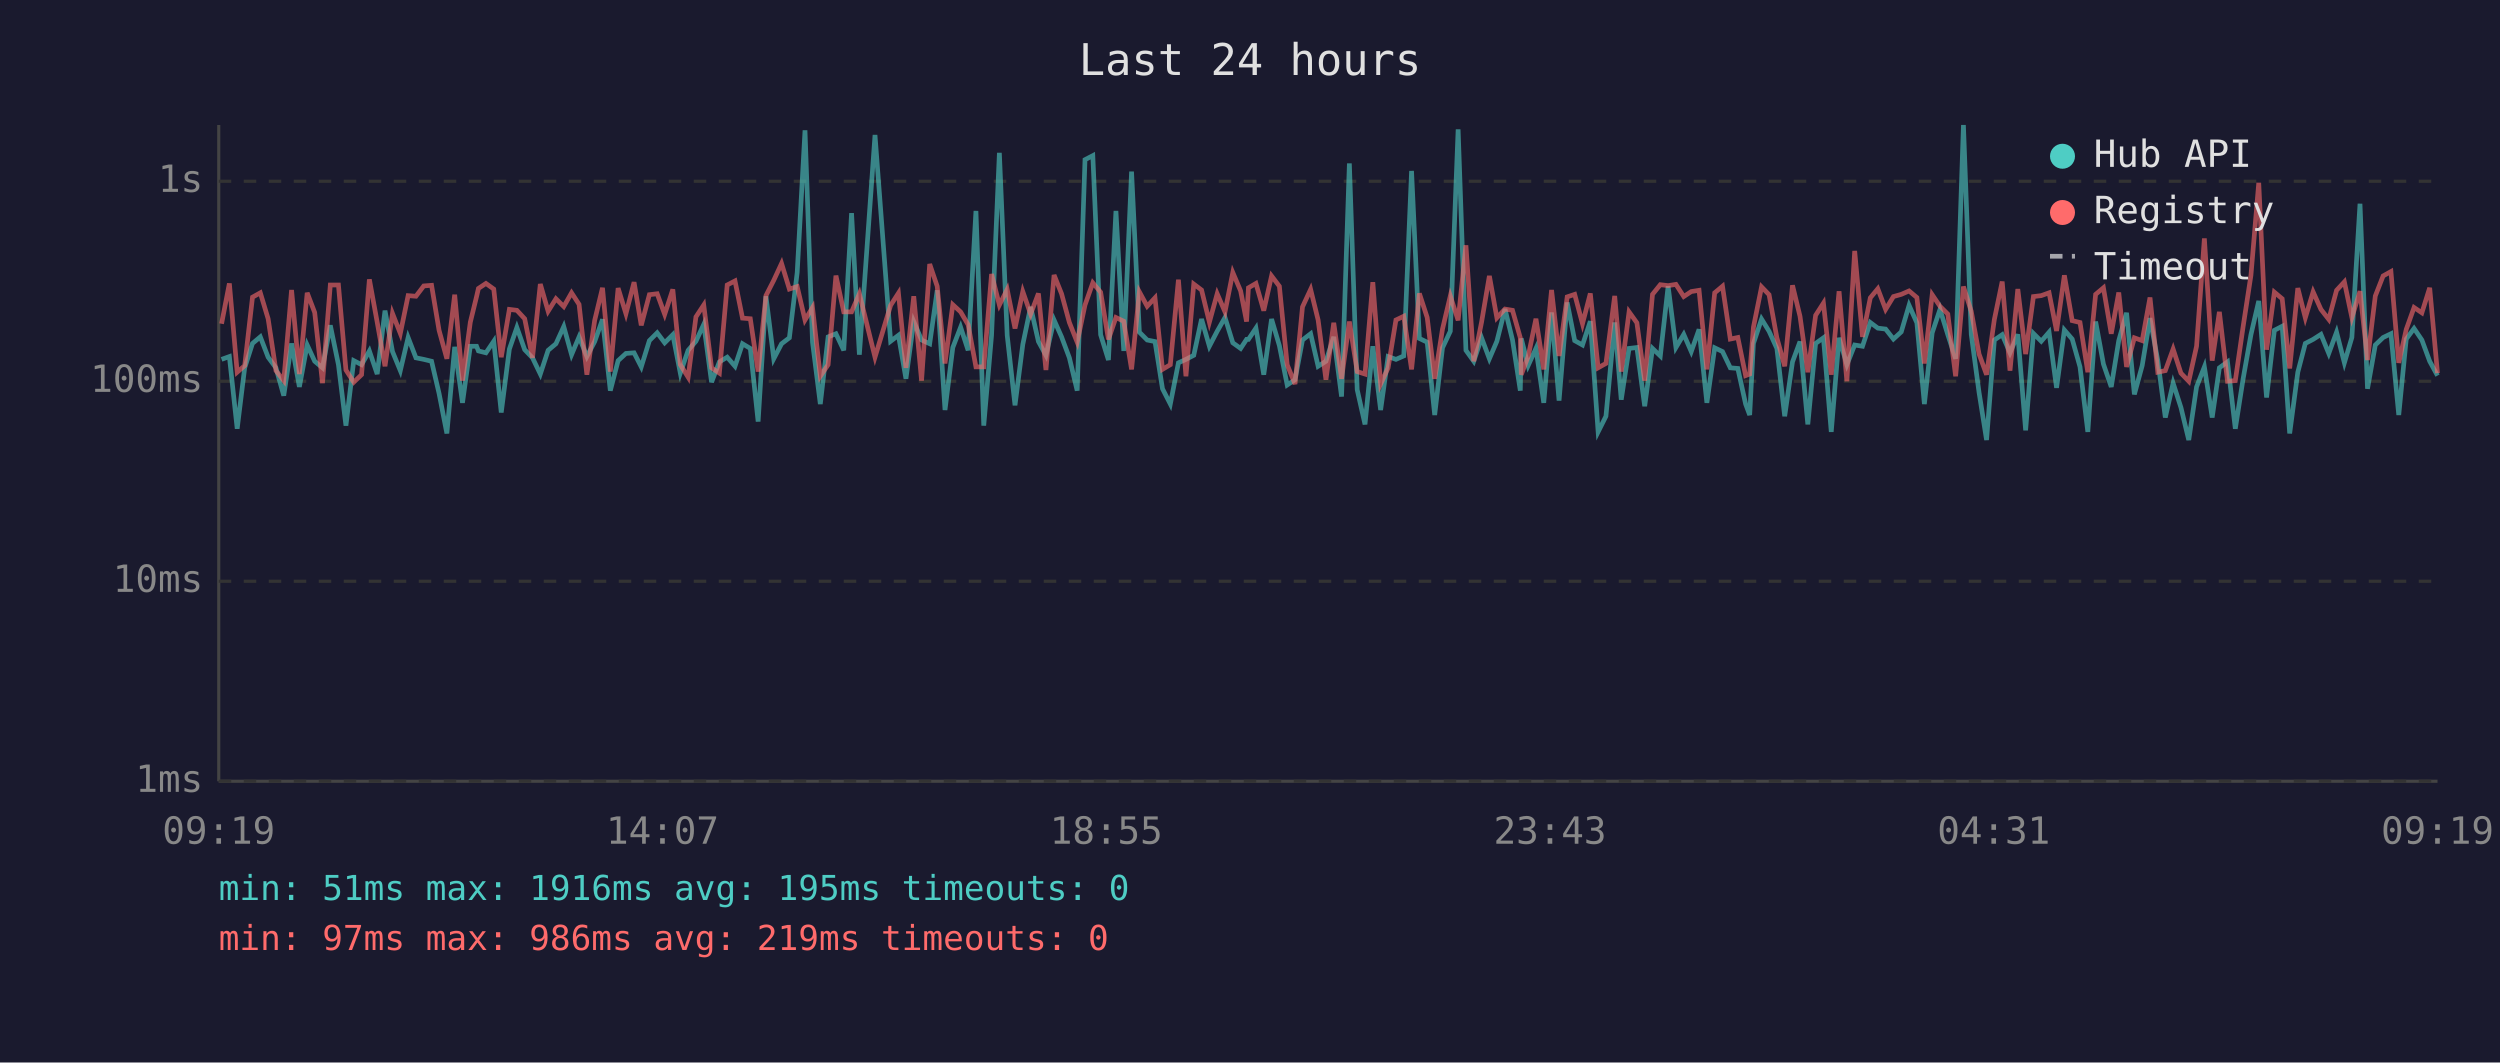
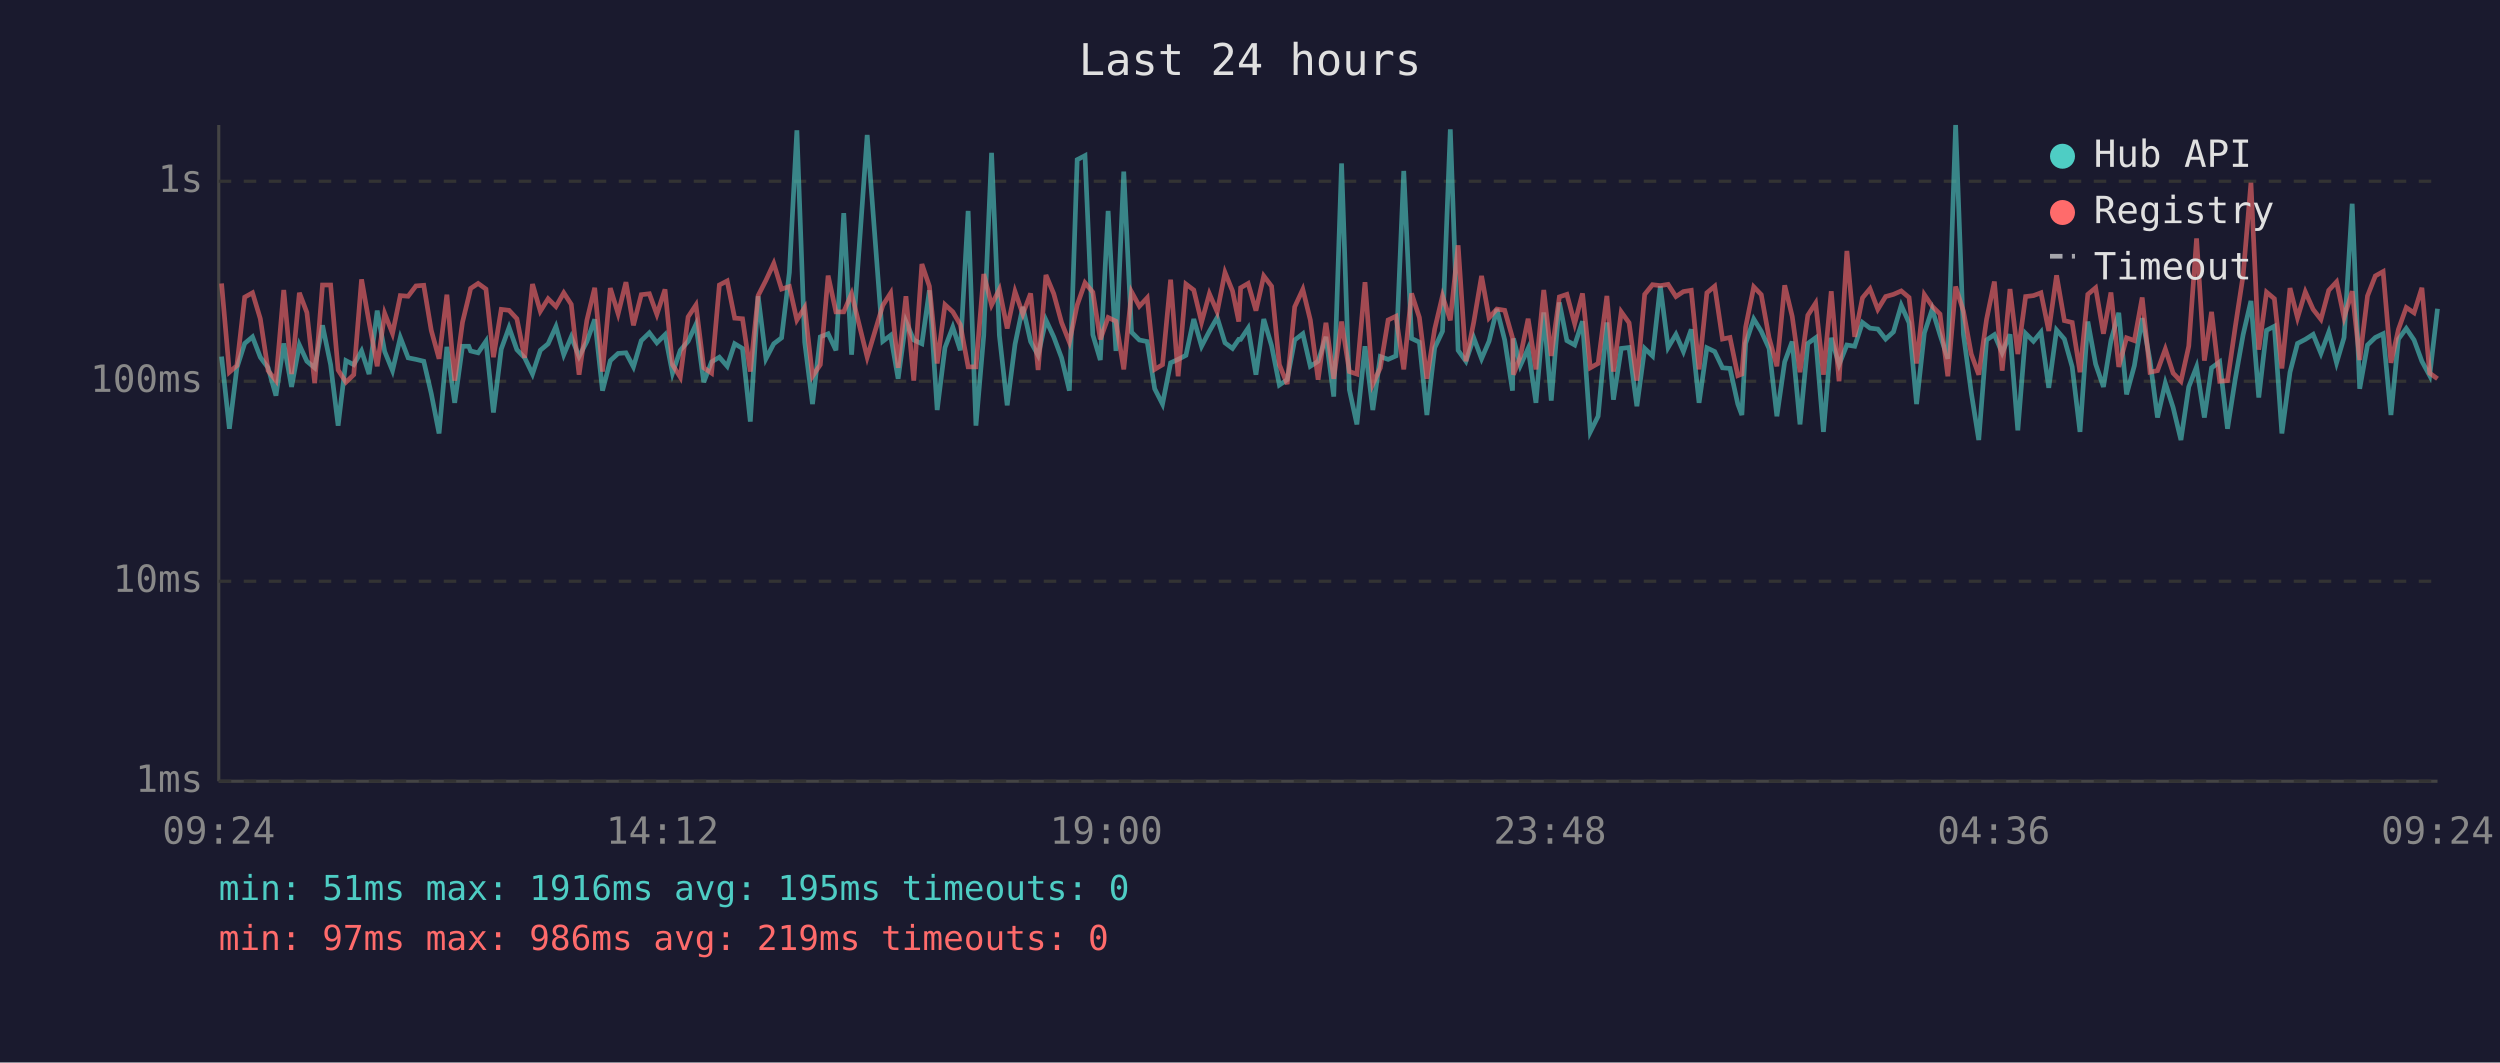
<svg xmlns="http://www.w3.org/2000/svg" viewBox="0 0 800 340" font-family="monospace" font-size="12">
  <rect width="800" height="340" fill="#1a1a2e" />
  <text x="400" y="24" fill="#e0e0e0" font-size="14" text-anchor="middle">Last 24 hours</text>
  <line x1="70" y1="40" x2="70" y2="250" stroke="#444" stroke-width="1" />
  <line x1="70" y1="250" x2="780" y2="250" stroke="#444" stroke-width="1" />
  <line x1="70" y1="250" x2="780" y2="250" stroke="#333" stroke-width="1" stroke-dasharray="4" />
  <text x="65" y="250" fill="#888" text-anchor="end" dominant-baseline="middle">1ms</text>
  <line x1="70" y1="186" x2="780" y2="186" stroke="#333" stroke-width="1" stroke-dasharray="4" />
  <text x="65" y="186" fill="#888" text-anchor="end" dominant-baseline="middle">10ms</text>
  <line x1="70" y1="122" x2="780" y2="122" stroke="#333" stroke-width="1" stroke-dasharray="4" />
  <text x="65" y="122" fill="#888" text-anchor="end" dominant-baseline="middle">100ms</text>
  <line x1="70" y1="58" x2="780" y2="58" stroke="#333" stroke-width="1" stroke-dasharray="4" />
  <text x="65" y="58" fill="#888" text-anchor="end" dominant-baseline="middle">1s</text>
-   <text x="70" y="270" fill="#888" text-anchor="middle">09:19</text>
-   <text x="212" y="270" fill="#888" text-anchor="middle">14:07</text>
-   <text x="354" y="270" fill="#888" text-anchor="middle">18:55</text>
-   <text x="496" y="270" fill="#888" text-anchor="middle">23:43</text>
-   <text x="638" y="270" fill="#888" text-anchor="middle">04:31</text>
-   <text x="780" y="270" fill="#888" text-anchor="middle">09:19</text>
-   <polyline points="70.9,115.0 73.4,114.1 75.9,137.2 78.3,117.7 80.8,109.9 83.3,107.8 85.8,114.3 88.3,117.7 90.8,126.6 93.3,109.9 95.8,123.8 98.3,110.4 100.7,115.6 103.2,117.7 105.7,104.1 108.3,116.7 110.7,136.2 113.2,115.4 115.7,116.7 118.2,112.3 120.7,119.7 123.2,99.4 125.6,112.5 128.1,118.6 130.6,108.0 133.1,114.5 135.6,115.0 138.1,115.6 140.5,125.9 143.0,138.7 145.5,111.0 148.0,128.9 150.5,110.8 152.5,110.8 153.1,112.3 155.5,112.9 158.0,109.2 160.4,132.0 163.0,111.7 165.4,104.8 167.9,111.9 170.4,114.5 172.9,119.7 175.4,112.1 177.9,110.0 180.4,104.5 182.9,113.5 185.3,107.8 187.8,114.1 190.3,109.3 192.8,102.2 195.3,125.0 197.8,115.4 200.3,113.1 202.9,112.9 205.2,117.4 207.8,109.0 210.3,106.5 212.7,109.7 215.3,107.1 217.7,119.4 220.2,112.1 222.7,109.2 225.2,103.8 227.7,122.3 230.2,115.8 232.7,114.3 235.2,117.2 237.6,110.0 240.1,111.5 242.6,134.9 245.1,94.8 247.6,114.8 250.1,110.0 252.6,108.1 255.1,87.2 257.6,41.7 260.0,109.5 262.5,129.3 265.0,107.8 267.5,106.8 270.0,112.1 272.5,68.2 275.0,113.5 280.0,43.2 285.0,109.2 287.5,107.3 289.9,121.2 292.4,102.9 294.9,108.8 297.5,110.0 299.9,92.9 302.4,131.2 304.9,111.2 307.4,104.7 309.8,112.1 312.3,67.5 314.8,136.2 317.3,107.3 319.8,48.9 322.3,107.3 324.8,129.7 327.3,110.2 329.8,98.2 332.3,109.3 334.7,113.7 337.3,102.4 339.7,107.8 342.2,114.5 344.7,125.0 347.2,51.1 349.7,49.8 352.2,107.1 354.7,115.2 357.1,67.5 359.6,112.3 362.1,54.9 364.6,106.3 367.1,108.8 369.6,109.3 372.0,124.4 374.5,129.3 377.1,116.1 379.5,115.0 382.0,113.7 384.5,102.1 387.0,110.8 389.5,106.0 392.0,101.6 394.5,109.7 397.0,111.5 398.9,108.6 399.5,108.6 401.9,105.0 404.4,119.9 406.9,102.1 409.4,110.6 411.9,123.2 414.4,121.5 416.8,108.8 419.4,106.8 421.8,117.2 424.3,115.6 426.8,107.8 429.3,126.9 431.8,52.3 434.3,124.7 436.8,135.8 439.3,110.8 441.8,131.2 444.2,114.1 446.7,115.0 449.2,113.9 451.7,54.7 454.2,108.3 456.7,109.5 459.1,132.8 461.6,111.3 464.1,106.0 466.6,41.4 469.1,112.1 471.6,115.6 474.1,108.1 476.6,114.8 479.0,109.2 481.6,98.9 484.0,108.8 486.5,125.0 486.8,108.3 489.0,117.0 491.5,111.5 494.0,128.9 496.5,100.0 498.9,128.2 501.5,96.8 503.9,109.0 506.4,110.4 508.9,102.8 511.4,138.2 513.9,133.2 516.7,103.2 518.8,127.9 521.3,111.5 523.8,111.2 526.3,130.0 528.8,111.5 531.3,113.9 533.8,91.6 536.3,111.2 538.8,107.0 541.2,112.5 543.7,105.4 546.2,128.9 548.7,111.3 551.2,112.5 553.7,117.7 556.1,117.9 558.6,129.3 559.9,132.8 561.1,109.9 563.7,102.1 566.1,106.0 568.6,111.5 571.1,133.2 573.6,115.8 576.0,109.3 578.5,135.8 581.0,109.9 583.5,108.1 586.0,138.2 588.5,108.1 591.0,116.7 593.5,110.4 596.0,110.8 598.5,103.2 600.9,105.0 603.4,105.3 605.9,108.5 608.4,106.2 610.9,97.7 613.4,103.3 615.8,129.3 618.3,106.5 620.8,99.0 623.3,107.1 625.8,114.8 628.3,40.0 630.8,107.0 633.3,125.6 635.7,140.8 638.2,108.8 640.7,107.1 643.2,112.9 645.7,107.0 648.2,137.7 650.7,106.7 653.2,109.2 655.7,106.3 658.1,124.1 660.6,105.6 663.1,108.5 665.6,117.4 668.1,138.2 670.6,102.9 673.1,116.5 675.6,123.8 678.0,109.0 680.5,100.1 683.0,126.2 685.5,117.0 688.0,101.8 690.5,115.4 692.9,133.6 695.4,122.6 697.9,130.4 700.4,140.8 702.9,123.8 705.4,117.4 707.9,133.6 710.2,117.7 712.8,115.8 715.3,137.2 717.8,121.2 720.3,107.1 722.8,96.3 725.3,127.2 727.8,105.7 730.3,104.4 732.7,138.7 735.3,119.1 737.7,109.9 740.2,108.6 742.7,107.0 745.2,113.1 747.7,106.3 750.2,116.1 752.6,108.0 755.2,65.2 757.6,124.4 760.1,110.4 762.6,108.0 765.1,106.8 767.6,132.8 770.0,108.5 772.5,105.1 775.0,108.8 777.5,115.6 780.0,120.2" fill="none" stroke="#4ecdc4" stroke-width="1.5" opacity="0.6" />
-   <polyline points="70.9,103.6 73.4,90.7 75.9,119.1 78.3,117.0 80.8,95.1 83.3,93.7 85.8,102.0 88.3,118.6 90.8,121.8 93.3,92.8 95.8,119.7 98.3,93.7 100.7,100.0 103.2,122.6 105.7,91.2 108.3,91.2 110.7,118.4 113.2,122.3 115.7,119.9 118.2,89.4 120.7,103.1 123.2,117.2 125.6,100.3 128.1,106.7 130.6,94.6 133.1,94.8 135.6,91.5 138.1,91.3 140.5,105.7 143.0,114.8 145.5,94.3 148.0,121.8 150.5,103.1 152.5,94.9 153.1,92.3 155.5,90.7 158.0,92.5 160.4,114.3 163.0,99.0 165.4,99.3 167.9,102.0 170.4,114.5 172.9,90.9 175.4,99.6 177.9,95.6 180.4,98.1 182.9,93.7 185.3,97.4 187.8,119.9 190.3,102.5 192.8,92.1 195.3,118.9 197.8,92.2 200.3,100.4 202.9,90.3 205.2,104.1 207.8,94.3 210.3,94.0 212.7,100.6 215.3,92.6 217.7,116.7 220.2,120.7 222.7,101.4 225.2,97.6 227.7,117.7 230.2,119.4 232.7,91.2 235.2,89.9 237.6,101.8 240.1,102.0 242.6,118.9 245.1,94.6 247.6,89.7 250.1,84.3 252.6,92.5 255.1,91.7 257.6,102.4 260.0,98.4 262.5,120.4 265.0,116.7 267.5,88.2 270.0,99.8 272.5,99.8 275.0,94.0 280.0,114.3 285.0,97.7 287.5,93.8 289.9,117.7 292.4,94.8 294.9,121.8 297.5,84.5 299.9,91.6 302.4,116.3 304.9,97.5 307.4,99.8 309.8,103.9 312.3,117.4 314.8,117.4 317.3,87.7 319.8,97.6 322.3,92.6 324.8,105.1 327.3,93.3 329.8,100.5 332.3,93.9 334.7,118.4 337.3,88.0 339.7,94.0 342.2,103.2 344.7,109.5 347.2,97.6 349.7,90.5 352.2,93.5 354.7,108.6 357.1,101.6 359.6,102.8 362.1,118.2 364.6,93.4 367.1,98.0 369.6,95.3 372.0,118.2 374.5,116.7 377.1,89.5 379.5,120.4 382.0,90.9 384.5,92.8 387.0,103.1 389.5,94.0 392.0,99.8 394.5,87.2 397.0,93.1 398.9,102.9 399.5,92.1 401.9,90.7 404.4,99.4 406.9,88.3 409.4,91.6 411.9,116.7 414.4,122.9 416.8,98.2 419.4,92.6 421.8,102.4 424.3,121.5 426.8,103.3 429.3,121.2 431.8,102.9 434.3,118.9 436.8,119.7 439.3,90.3 441.8,122.9 444.2,117.7 446.7,102.4 449.2,101.2 451.7,118.2 454.2,93.9 456.7,101.6 459.1,121.2 461.6,105.3 464.1,94.7 466.6,102.5 469.1,78.5 471.6,115.6 474.1,103.1 476.6,88.3 479.0,101.7 481.6,98.9 484.0,99.3 486.5,108.1 486.8,119.9 489.0,114.1 491.5,102.0 494.0,118.2 496.5,92.8 498.9,113.9 501.5,95.0 503.9,94.2 506.4,103.6 508.9,93.9 511.4,117.7 513.9,116.3 516.7,94.7 518.8,118.9 521.3,99.8 523.8,103.3 526.3,121.8 528.8,94.2 531.3,91.1 533.8,91.4 536.3,91.0 538.8,94.9 541.2,93.3 543.7,92.9 546.2,118.2 548.7,93.7 551.2,91.6 553.7,108.5 556.1,108.0 558.6,120.2 559.9,119.7 561.1,104.7 563.7,91.8 566.1,94.3 568.6,108.1 571.1,117.2 573.6,91.3 576.0,101.2 578.5,119.1 581.0,100.9 583.5,97.0 586.0,119.9 588.5,93.2 591.0,122.0 593.5,80.3 596.0,107.8 598.5,95.3 600.9,92.4 603.4,99.0 605.9,94.9 608.4,94.2 610.9,93.1 613.4,95.2 615.8,116.3 618.3,94.3 620.8,98.0 623.3,100.5 625.8,120.4 628.3,91.7 630.8,99.6 633.3,113.3 635.7,119.9 638.2,102.2 640.7,90.1 643.2,118.6 645.7,92.5 648.2,113.3 650.7,94.9 653.2,94.6 655.7,93.7 658.1,105.9 660.6,88.1 663.1,102.6 665.6,103.2 668.1,119.1 670.6,94.2 673.1,92.1 675.6,106.8 678.0,93.6 680.5,117.4 683.0,108.1 685.5,109.0 688.0,95.2 690.5,119.1 692.9,118.6 695.4,111.7 697.9,119.4 700.4,122.0 702.9,110.8 705.4,76.3 707.9,115.4 710.2,99.8 712.8,122.0 715.3,121.8 717.8,104.5 720.3,88.1 722.8,58.5 725.3,111.9 727.8,93.5 730.3,95.6 732.7,117.9 735.3,92.2 737.7,101.7 740.2,93.4 742.7,99.0 745.2,102.2 747.7,92.9 750.2,90.2 752.6,101.6 755.2,93.2 757.6,115.2 760.1,94.7 762.6,88.3 765.1,86.9 767.6,116.1 770.0,105.4 772.5,98.4 775.0,100.1 777.5,92.1 780.0,119.4" fill="none" stroke="#ff6b6b" stroke-width="1.5" opacity="0.6" />
+   <text x="70" y="270" fill="#888" text-anchor="middle">09:24</text>
+   <text x="212" y="270" fill="#888" text-anchor="middle">14:12</text>
+   <text x="354" y="270" fill="#888" text-anchor="middle">19:00</text>
+   <text x="496" y="270" fill="#888" text-anchor="middle">23:48</text>
+   <text x="638" y="270" fill="#888" text-anchor="middle">04:36</text>
+   <text x="780" y="270" fill="#888" text-anchor="middle">09:24</text>
+   <polyline points="70.9,114.1 73.4,137.2 75.8,117.7 78.3,109.9 80.8,107.8 83.3,114.3 85.8,117.7 88.3,126.6 90.8,109.9 93.3,123.8 95.8,110.4 98.2,115.6 100.7,117.7 103.2,104.1 105.8,116.7 108.2,136.2 110.7,115.4 113.2,116.7 115.7,112.3 118.1,119.7 120.7,99.4 123.1,112.5 125.6,118.6 128.1,108.0 130.6,114.5 133.1,115.0 135.6,115.6 138.0,125.9 140.5,138.7 143.0,111.0 145.5,128.9 148.0,110.8 150.0,110.8 150.6,112.3 153.0,112.9 155.5,109.2 157.9,132.0 160.4,111.7 162.9,104.8 165.4,111.9 167.9,114.5 170.4,119.7 172.9,112.1 175.4,110.0 177.9,104.5 180.4,113.5 182.8,107.8 185.3,114.1 187.8,109.3 190.3,102.2 192.8,125.0 195.3,115.4 197.8,113.1 200.3,112.9 202.7,117.4 205.2,109.0 207.8,106.5 210.2,109.7 212.8,107.1 215.2,119.4 217.7,112.1 220.2,109.2 222.7,103.8 225.2,122.3 227.7,115.8 230.2,114.3 232.7,117.2 235.1,110.0 237.6,111.5 240.1,134.9 242.6,94.8 245.1,114.8 247.6,110.0 250.1,108.1 252.6,87.2 255.0,41.7 257.5,109.5 260.0,129.3 262.5,107.8 265.0,106.8 267.5,112.1 270.0,68.2 272.5,113.5 277.5,43.2 282.5,109.2 285.0,107.3 287.4,121.2 289.9,102.9 292.4,108.8 295.0,110.0 297.4,92.9 299.9,131.2 302.4,111.2 304.9,104.7 307.3,112.1 309.8,67.5 312.3,136.2 314.8,107.3 317.3,48.9 319.8,107.3 322.3,129.7 324.8,110.2 327.3,98.2 329.8,109.3 332.2,113.7 334.7,102.4 337.2,107.8 339.7,114.5 342.2,125.0 344.7,51.1 347.2,49.8 349.7,107.1 352.1,115.2 354.6,67.5 357.1,112.3 359.6,54.9 362.1,106.3 364.6,108.8 367.1,109.3 369.5,124.4 372.0,129.3 374.6,116.1 377.0,115.0 379.5,113.7 382.0,102.1 384.5,110.8 387.0,106.0 389.5,101.6 392.0,109.7 394.4,111.5 396.4,108.6 397.0,108.6 399.4,105.0 401.9,119.9 404.4,102.1 406.9,110.6 409.4,123.2 411.9,121.5 414.3,108.8 416.9,106.8 419.3,117.2 421.8,115.6 424.3,107.8 426.8,126.9 429.3,52.3 431.8,124.7 434.2,135.8 436.8,110.8 439.3,131.2 441.7,114.1 444.2,115.0 446.7,113.9 449.2,54.7 451.7,108.3 454.2,109.5 456.6,132.8 459.1,111.3 461.6,106.0 464.1,41.4 466.6,112.1 469.1,115.6 471.6,108.1 474.1,114.8 476.5,109.2 479.0,98.9 481.5,108.8 484.0,125.0 484.3,108.3 486.5,117.0 489.0,111.5 491.5,128.9 494.0,100.0 496.4,128.2 499.0,96.8 501.4,109.0 503.9,110.4 506.4,102.8 508.9,138.2 511.4,133.2 514.2,103.2 516.3,127.9 518.8,111.5 521.3,111.2 523.8,130.0 526.3,111.5 528.8,113.9 531.3,91.6 533.8,111.2 536.3,107.0 538.7,112.5 541.2,105.4 543.7,128.9 546.2,111.3 548.7,112.5 551.2,117.7 553.6,117.9 556.1,129.3 557.4,132.8 558.6,109.9 561.2,102.1 563.6,106.0 566.1,111.5 568.6,133.2 571.1,115.8 573.5,109.3 576.0,135.8 578.5,109.9 581.0,108.1 583.5,138.2 586.0,108.1 588.5,116.7 591.0,110.4 593.5,110.8 596.0,103.2 598.4,105.0 600.9,105.3 603.4,108.5 605.9,106.2 608.4,97.7 610.9,103.3 613.3,129.3 615.8,106.5 618.3,99.0 620.8,107.1 623.3,114.8 625.8,40.0 628.3,107.0 630.8,125.6 633.2,140.8 635.7,108.8 638.2,107.1 640.7,112.9 643.2,107.0 645.7,137.7 648.2,106.7 650.7,109.2 653.1,106.3 655.6,124.1 658.1,105.6 660.6,108.5 663.1,117.4 665.6,138.2 668.1,102.9 670.6,116.5 673.1,123.8 675.5,109.0 678.0,100.1 680.5,126.2 683.0,117.0 685.5,101.8 688.0,115.4 690.4,133.6 692.9,122.6 695.4,130.4 697.9,140.8 700.4,123.8 702.9,117.4 705.4,133.6 707.7,117.7 710.3,115.8 712.8,137.2 715.3,121.2 717.8,107.1 720.3,96.3 722.8,127.2 725.3,105.7 727.8,104.4 730.2,138.7 732.8,119.1 735.2,109.9 737.7,108.6 740.2,107.0 742.7,113.1 745.2,106.3 747.7,116.1 750.1,108.0 752.7,65.2 755.1,124.4 757.6,110.4 760.1,108.0 762.6,106.8 765.1,132.8 767.5,108.5 770.0,105.1 772.5,108.8 775.0,115.6 777.5,120.2 780.0,98.8" fill="none" stroke="#4ecdc4" stroke-width="1.5" opacity="0.6" />
+   <polyline points="70.9,90.7 73.4,119.1 75.8,117.0 78.3,95.1 80.8,93.7 83.3,102.0 85.8,118.6 88.3,121.8 90.8,92.8 93.3,119.7 95.8,93.7 98.2,100.0 100.7,122.6 103.2,91.2 105.8,91.2 108.2,118.4 110.7,122.3 113.2,119.9 115.7,89.4 118.1,103.1 120.7,117.2 123.1,100.3 125.6,106.7 128.1,94.6 130.6,94.8 133.1,91.5 135.6,91.3 138.0,105.7 140.5,114.8 143.0,94.3 145.5,121.8 148.0,103.1 150.0,94.9 150.6,92.3 153.0,90.7 155.5,92.5 157.9,114.3 160.4,99.0 162.9,99.3 165.4,102.0 167.9,114.5 170.4,90.9 172.9,99.6 175.4,95.6 177.9,98.1 180.4,93.7 182.8,97.4 185.3,119.9 187.8,102.5 190.3,92.1 192.8,118.9 195.3,92.2 197.8,100.4 200.3,90.3 202.7,104.1 205.2,94.3 207.8,94.0 210.2,100.6 212.8,92.6 215.2,116.7 217.7,120.7 220.2,101.4 222.7,97.6 225.2,117.7 227.7,119.4 230.2,91.2 232.7,89.9 235.1,101.8 237.6,102.0 240.1,118.9 242.6,94.6 245.1,89.7 247.6,84.3 250.1,92.5 252.6,91.7 255.0,102.4 257.5,98.4 260.0,120.4 262.5,116.7 265.0,88.2 267.5,99.8 270.0,99.8 272.5,94.0 277.5,114.3 282.5,97.7 285.0,93.8 287.4,117.7 289.9,94.8 292.4,121.8 295.0,84.5 297.4,91.6 299.9,116.3 302.4,97.5 304.9,99.8 307.3,103.9 309.8,117.4 312.3,117.4 314.8,87.7 317.3,97.6 319.8,92.6 322.3,105.1 324.8,93.3 327.3,100.5 329.8,93.9 332.2,118.4 334.7,88.0 337.2,94.0 339.7,103.2 342.2,109.5 344.7,97.6 347.2,90.5 349.7,93.5 352.1,108.6 354.6,101.6 357.1,102.8 359.6,118.2 362.1,93.4 364.6,98.0 367.1,95.3 369.5,118.2 372.0,116.7 374.6,89.5 377.0,120.4 379.5,90.9 382.0,92.8 384.5,103.1 387.0,94.0 389.5,99.8 392.0,87.2 394.4,93.1 396.4,102.9 397.0,92.1 399.4,90.7 401.9,99.4 404.4,88.3 406.9,91.6 409.4,116.7 411.9,122.9 414.3,98.2 416.9,92.6 419.3,102.4 421.8,121.5 424.3,103.3 426.8,121.2 429.3,102.9 431.8,118.9 434.2,119.7 436.8,90.3 439.3,122.9 441.7,117.7 444.2,102.4 446.7,101.2 449.2,118.2 451.7,93.9 454.2,101.6 456.6,121.2 459.1,105.3 461.6,94.7 464.1,102.5 466.6,78.5 469.1,115.6 471.6,103.1 474.1,88.3 476.5,101.7 479.0,98.9 481.5,99.3 484.0,108.1 484.3,119.9 486.5,114.1 489.0,102.0 491.5,118.2 494.0,92.8 496.4,113.9 499.0,95.0 501.4,94.2 503.9,103.6 506.4,93.9 508.9,117.7 511.4,116.3 514.2,94.7 516.3,118.9 518.8,99.8 521.3,103.3 523.8,121.8 526.3,94.2 528.8,91.1 531.3,91.4 533.8,91.0 536.3,94.9 538.7,93.3 541.2,92.9 543.7,118.2 546.2,93.7 548.7,91.6 551.2,108.5 553.6,108.0 556.1,120.2 557.4,119.7 558.6,104.7 561.2,91.8 563.6,94.3 566.1,108.1 568.6,117.2 571.1,91.3 573.5,101.2 576.0,119.1 578.5,100.9 581.0,97.0 583.5,119.9 586.0,93.2 588.5,122.0 591.0,80.3 593.5,107.8 596.0,95.3 598.4,92.4 600.9,99.0 603.4,94.9 605.9,94.2 608.4,93.1 610.9,95.2 613.3,116.3 615.8,94.3 618.3,98.0 620.8,100.5 623.3,120.4 625.8,91.7 628.3,99.6 630.8,113.3 633.2,119.9 635.7,102.2 638.2,90.1 640.7,118.6 643.2,92.5 645.7,113.3 648.2,94.9 650.7,94.6 653.1,93.7 655.6,105.9 658.1,88.1 660.6,102.6 663.1,103.2 665.6,119.1 668.1,94.2 670.6,92.1 673.1,106.8 675.5,93.6 678.0,117.4 680.5,108.1 683.0,109.0 685.5,95.2 688.0,119.1 690.4,118.6 692.9,111.7 695.4,119.4 697.9,122.0 700.4,110.8 702.9,76.3 705.4,115.4 707.7,99.8 710.3,122.0 712.8,121.8 715.3,104.5 717.8,88.1 720.3,58.5 722.8,111.9 725.3,93.5 727.8,95.6 730.2,117.9 732.8,92.2 735.2,101.7 737.7,93.4 740.2,99.0 742.7,102.2 745.2,92.9 747.7,90.2 750.1,101.6 752.7,93.2 755.1,115.2 757.6,94.7 760.1,88.3 762.6,86.9 765.1,116.1 767.5,105.4 770.0,98.4 772.5,100.1 775.0,92.1 777.5,119.4 780.0,121.2" fill="none" stroke="#ff6b6b" stroke-width="1.5" opacity="0.6" />
  <circle cx="660" cy="50" r="4" fill="#4ecdc4" />
  <text x="670" y="50" fill="#e0e0e0" dominant-baseline="middle">Hub API</text>
  <circle cx="660" cy="68" r="4" fill="#ff6b6b" />
  <text x="670" y="68" fill="#e0e0e0" dominant-baseline="middle">Registry</text>
  <line x1="656" y1="82" x2="664" y2="82" stroke="#e0e0e0" stroke-width="1.5" stroke-dasharray="4,3" opacity="0.7" />
  <text x="670" y="86" fill="#e0e0e0" dominant-baseline="middle">Timeout</text>
  <text x="70" y="288" fill="#4ecdc4" font-size="11">min: 51ms  max: 1916ms  avg: 195ms  timeouts: 0</text>
  <text x="70" y="304" fill="#ff6b6b" font-size="11">min: 97ms  max: 986ms  avg: 219ms  timeouts: 0</text>
</svg>
